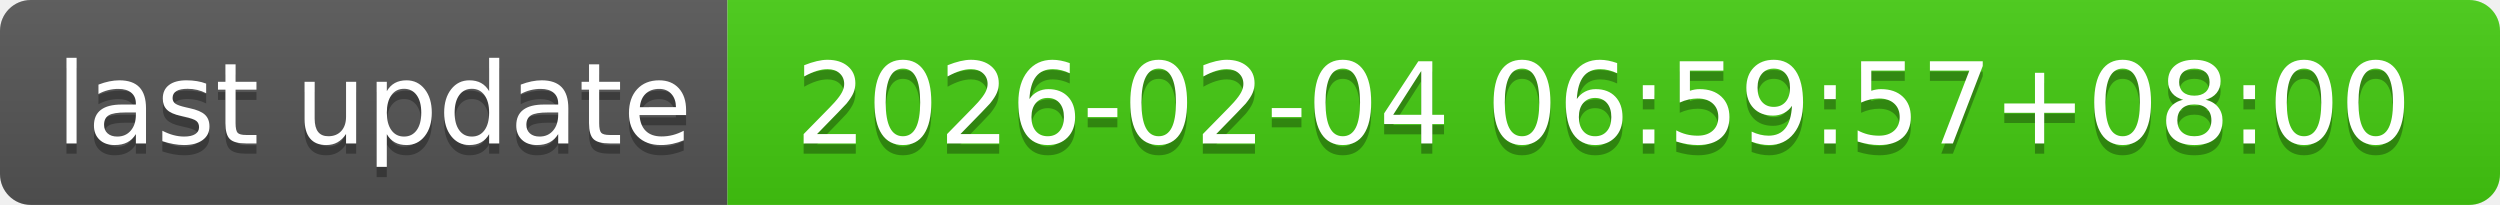
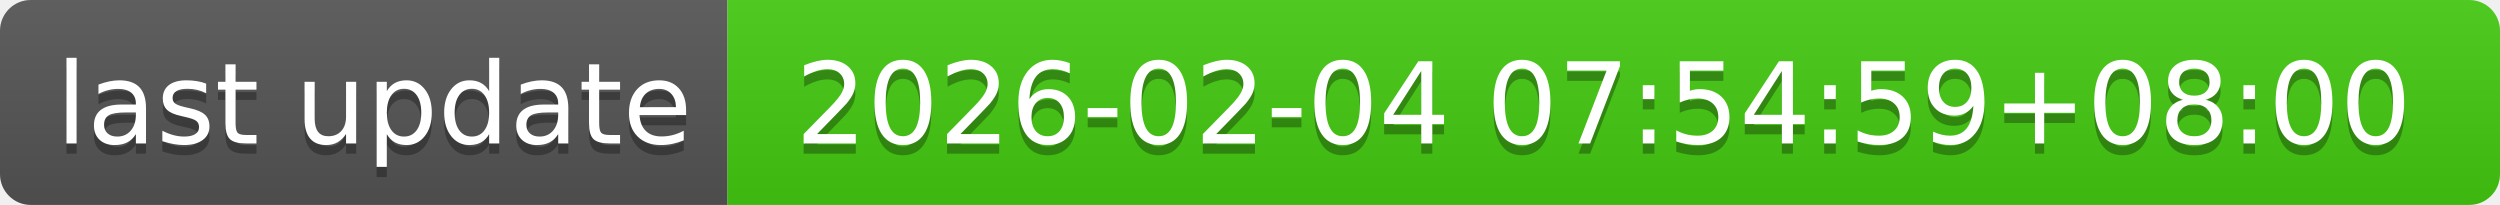
- <svg xmlns="http://www.w3.org/2000/svg" width="244" height="20" role="img" aria-label="last update: 2026-02-04 06:59:57+08:00">
+ <svg xmlns="http://www.w3.org/2000/svg" width="244" height="20" role="img" aria-label="last update: 2026-02-04 07:54:59+08:00">
  <linearGradient id="s" x2="0" y2="100%">
    <stop offset="0" stop-color="#bbb" stop-opacity=".1" />
    <stop offset="1" stop-opacity=".1" />
  </linearGradient>
  <clipPath id="r">
    <rect width="244" height="20" rx="3" fill="#fff" />
  </clipPath>
  <g clip-path="url(#r)">
    <rect width="71" height="20" fill="#555" />
    <rect x="71" width="173" height="20" fill="#4c1" />
    <rect width="244" height="20" fill="url(#s)" />
  </g>
  <g fill="#fff" text-anchor="middle" font-family="Verdana,Geneva,DejaVu Sans,sans-serif" text-rendering="geometricPrecision" font-size="110">
    <text aria-hidden="true" x="365" y="150" fill="#010101" fill-opacity=".3" transform="scale(.1)" textLength="610">last update</text>
    <text x="365" y="140" transform="scale(.1)" fill="#fff" textLength="610">last update</text>
-     <text aria-hidden="true" x="1565" y="150" fill="#010101" fill-opacity=".3" transform="scale(.1)" textLength="1630">2026-02-04 06:59:57+08:00</text>
-     <text x="1565" y="140" transform="scale(.1)" fill="#fff" textLength="1630">2026-02-04 06:59:57+08:00</text>
+     <text aria-hidden="true" x="1565" y="150" fill="#010101" fill-opacity=".3" transform="scale(.1)" textLength="1630">2026-02-04 07:54:59+08:00</text>
+     <text x="1565" y="140" transform="scale(.1)" fill="#fff" textLength="1630">2026-02-04 07:54:59+08:00</text>
  </g>
</svg>
